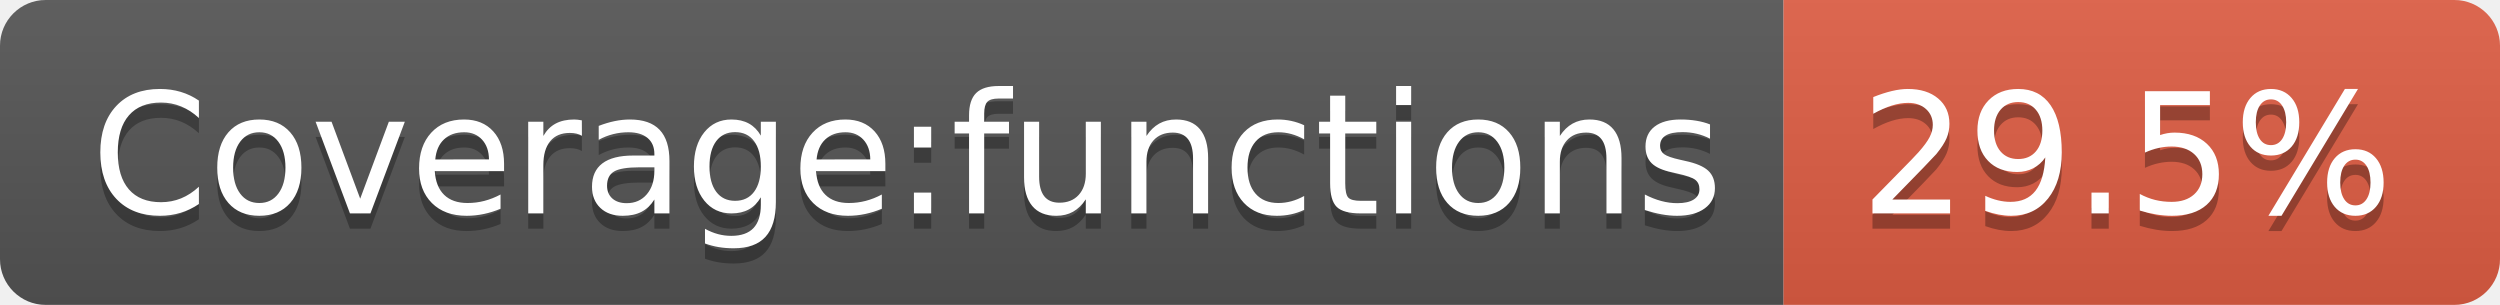
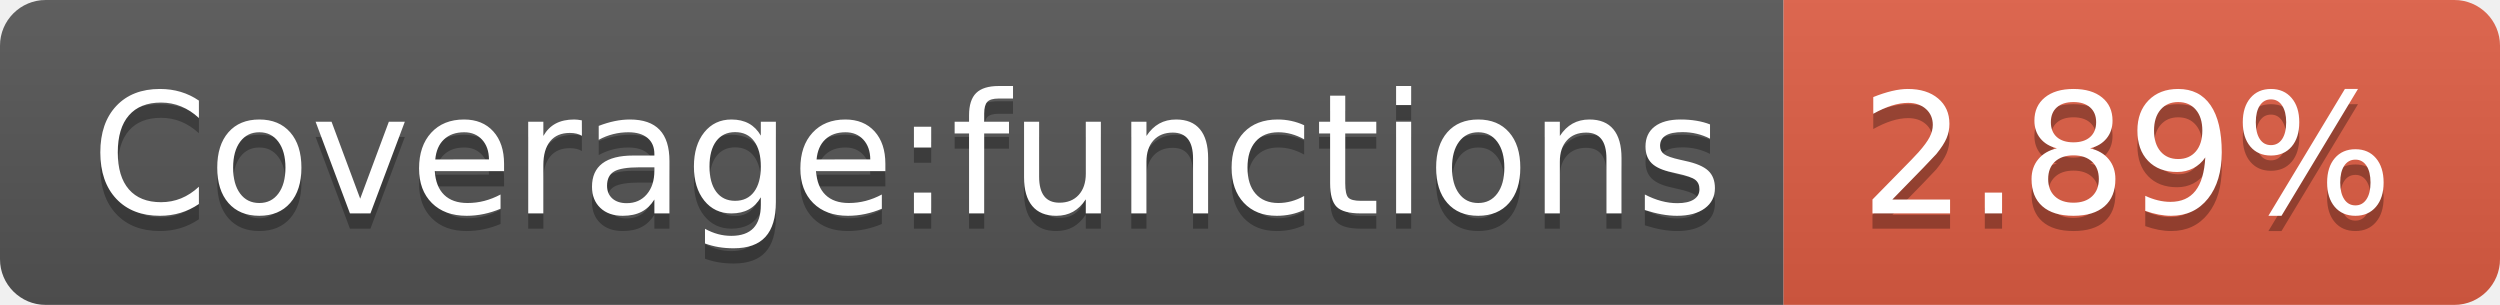
- <svg xmlns="http://www.w3.org/2000/svg" width="164" height="20" role="img" aria-label="Coverage:functions: 29.5%">
+ <svg xmlns="http://www.w3.org/2000/svg" width="164" height="20" role="img" aria-label="Coverage:functions: 2.89%">
  <linearGradient id="s" x2="0" y2="100%">
    <stop offset="0" stop-color="#bbb" stop-opacity=".1" />
    <stop offset="1" stop-opacity=".1" />
  </linearGradient>
  <clipPath id="r">
    <rect width="164" height="20" rx="3" fill="#fff" />
  </clipPath>
  <g clip-path="url(#r)">
    <rect width="117" height="20" fill="#555" />
    <rect x="117" width="47" height="20" fill="#e05d44" />
    <rect width="164" height="20" fill="url(#s)" />
  </g>
  <g fill="#fff" text-anchor="middle" font-family="Verdana,Geneva,DejaVu Sans,sans-serif" text-rendering="geometricPrecision" font-size="110">
    <text aria-hidden="true" x="595" y="150" fill="#010101" fill-opacity=".3" transform="scale(.1)" textLength="1070">Coverage:functions</text>
    <text x="595" y="140" transform="scale(.1)" fill="#fff" textLength="1070">Coverage:functions</text>
-     <text aria-hidden="true" x="1395" y="150" fill="#010101" fill-opacity=".3" transform="scale(.1)" textLength="370">29.5%</text>
-     <text x="1395" y="140" transform="scale(.1)" fill="#fff" textLength="370">29.5%</text>
+     <text aria-hidden="true" x="1395" y="150" fill="#010101" fill-opacity=".3" transform="scale(.1)" textLength="370">2.89%</text>
+     <text x="1395" y="140" transform="scale(.1)" fill="#fff" textLength="370">2.89%</text>
  </g>
</svg>
